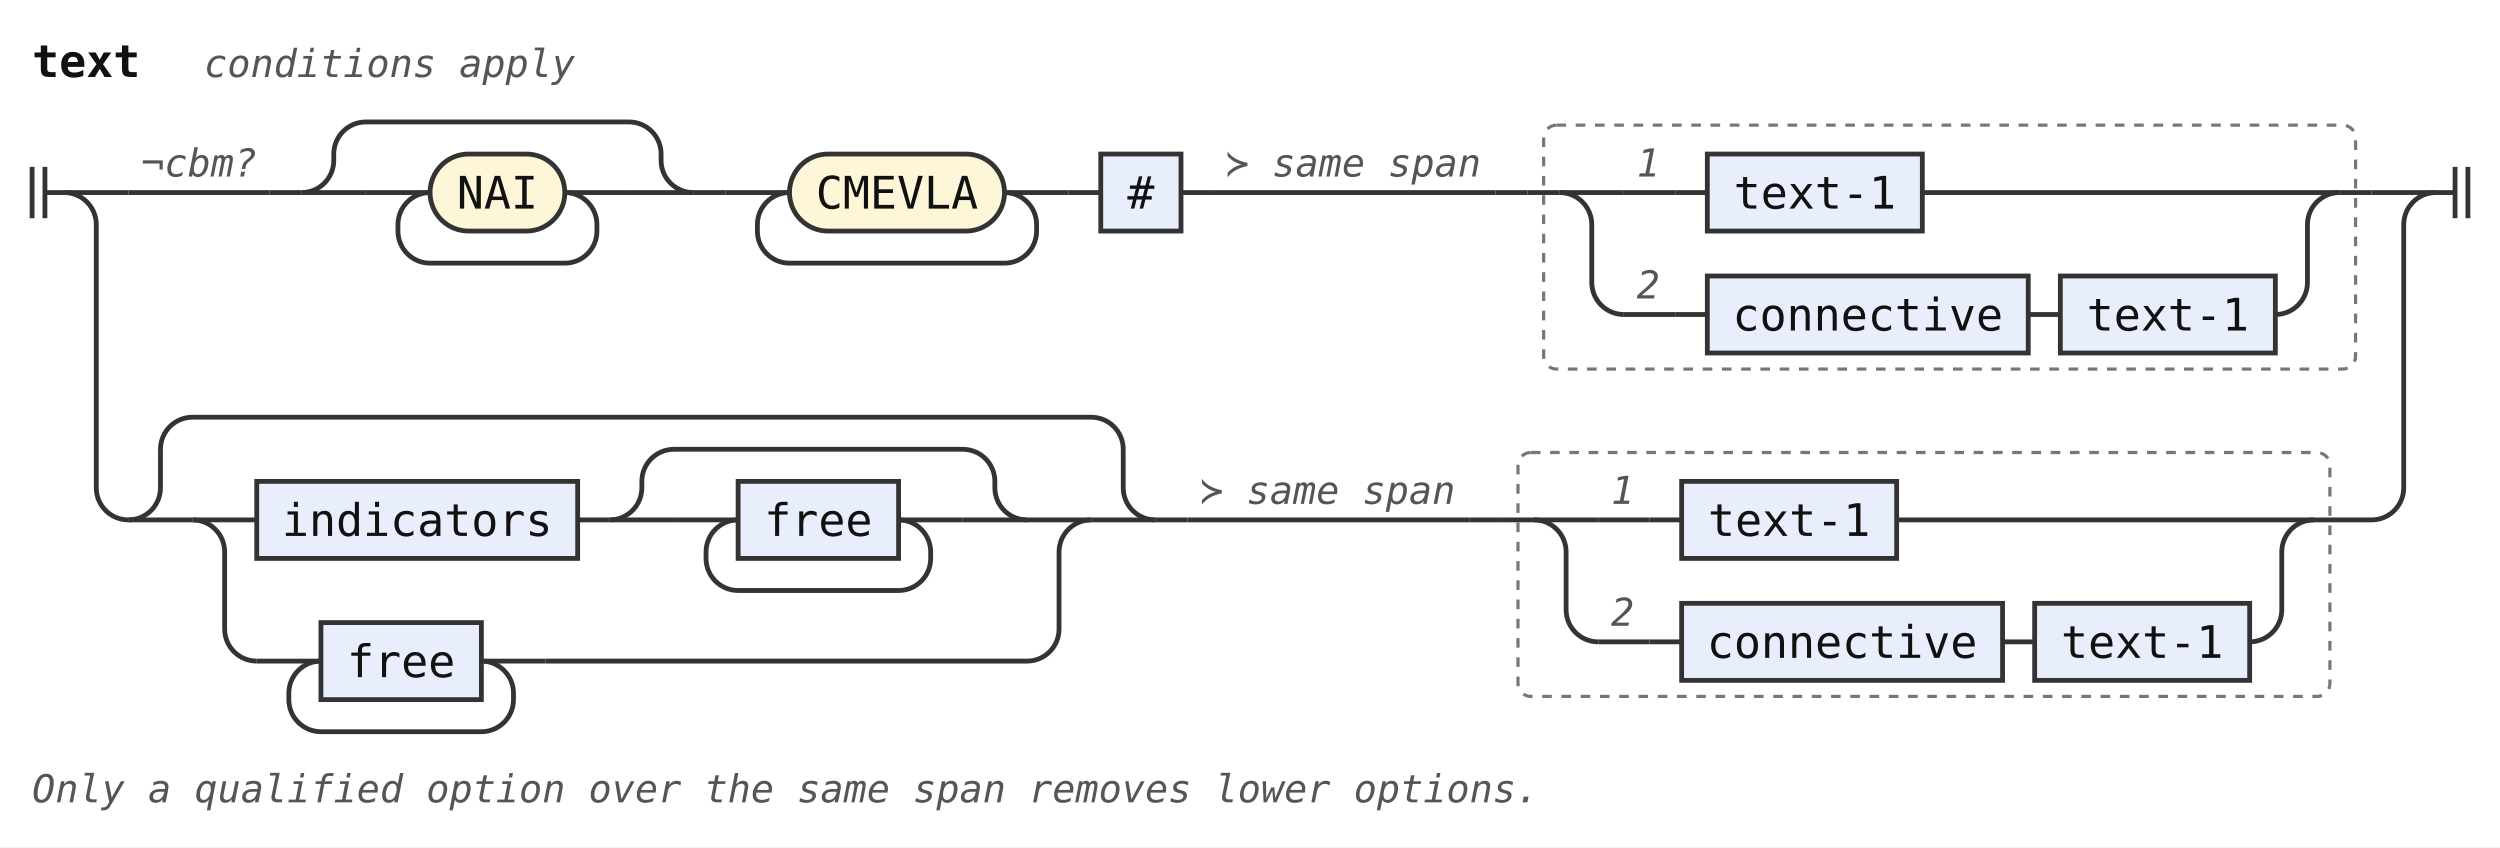
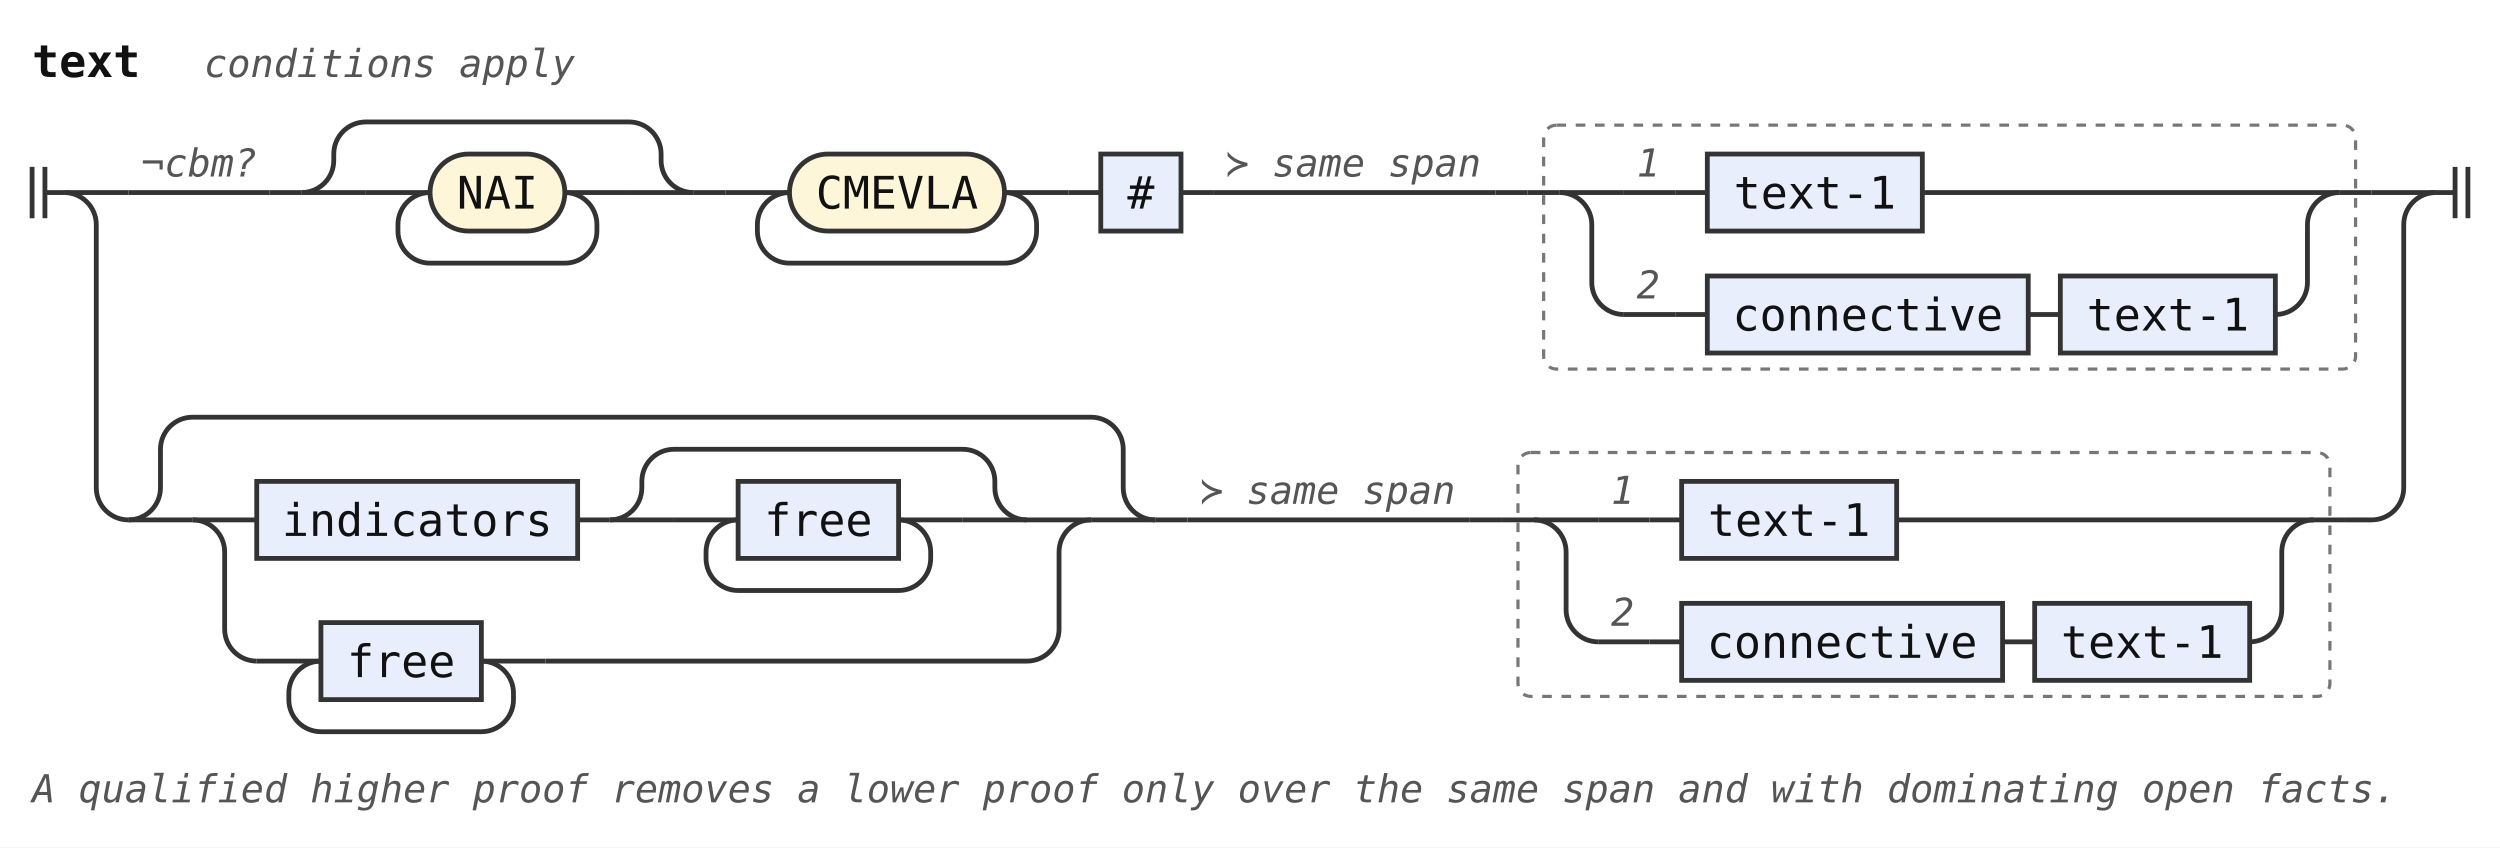
<svg xmlns="http://www.w3.org/2000/svg" width="779" height="264" viewBox="0 0 779 264" role="img" aria-label="Railroad diagram of the rule text">
  <style>path{fill:none;stroke:#333;stroke-width:1.5}.rule rect{fill:#e8eefc;stroke:#333;stroke-width:1.5}.terminal rect{fill:#fdf6d8;stroke:#333;stroke-width:1.5}text{font-family:ui-monospace,SFMono-Regular,Menlo,Consolas,"DejaVu Sans Mono","Liberation Mono",monospace;font-size:14px;fill:#111;text-anchor:middle}text.label{font-size:12px;font-style:italic;fill:#555;text-anchor:start}text.title{font-weight:bold;text-anchor:start}.rank-frame{fill:none;stroke:#777;stroke-width:1;stroke-dasharray:3 3}</style>
  <rect width="100%" height="100%" fill="#fff" />
  <text class="title" x="10" y="24" textLength="33.6" lengthAdjust="spacingAndGlyphs">text</text>
  <text class="label" x="63.6" y="24" textLength="115.2" lengthAdjust="spacingAndGlyphs">conditions apply</text>
  <path d="M10 52v16m4 -16v16M14 60h6" />
  <path d="M20 60h20" />
  <path d="M40 60h44" />
  <text class="label" x="44" y="55" textLength="36" lengthAdjust="spacingAndGlyphs">¬cbm?</text>
  <path d="M84 60h10" />
  <path d="M94 60h20" />
  <path d="M114 60h20" />
  <g class="terminal">
    <rect x="134" y="48" width="42" height="24" rx="12" />
    <text x="155" y="65" textLength="25.2" lengthAdjust="spacingAndGlyphs">NAI</text>
  </g>
  <path d="M176 60H196" />
  <path d="M176 60a10 10 0 0 1 10 10V72a10 10 0 0 1 -10 10H134a10 10 0 0 1 -10 -10V70a10 10 0 0 1 10 -10" />
  <path d="M196 60H216" />
  <path d="M94 60a10 10 0 0 0 10 -10V48a10 10 0 0 1 10 -10H196a10 10 0 0 1 10 10V50a10 10 0 0 0 10 10" />
  <path d="M216 60h10" />
  <path d="M226 60h20" />
  <g class="terminal">
    <rect x="246" y="48" width="67" height="24" rx="12" />
    <text x="279.5" y="65" textLength="50.4" lengthAdjust="spacingAndGlyphs">CMEVLA</text>
  </g>
  <path d="M313 60H333" />
  <path d="M313 60a10 10 0 0 1 10 10V72a10 10 0 0 1 -10 10H246a10 10 0 0 1 -10 -10V70a10 10 0 0 1 10 -10" />
  <path d="M333 60h10" />
  <g class="rule">
    <rect x="343" y="48" width="25" height="24" rx="0" />
    <text x="355.5" y="65" textLength="8.4" lengthAdjust="spacingAndGlyphs">#</text>
  </g>
  <path d="M368 60h10" />
  <path d="M378 60h88" />
  <text class="label" x="382" y="55" textLength="79.2" lengthAdjust="spacingAndGlyphs">≻ same span</text>
  <path d="M466 60h10" />
  <g class="ranked-choice">
    <rect class="rank-frame" x="481" y="39" width="253" height="76" rx="4" />
    <path d="M476 60h10" />
    <path d="M486 60h20" />
    <path d="M506 60h16" />
    <text class="label" x="510" y="55" textLength="7.2" lengthAdjust="spacingAndGlyphs">1</text>
    <path d="M522 60h10" />
    <g class="rule">
      <rect x="532" y="48" width="67" height="24" rx="0" />
      <text x="565.5" y="65" textLength="50.4" lengthAdjust="spacingAndGlyphs">text-1</text>
    </g>
    <path d="M599 60H729" />
    <path d="M486 60a10 10 0 0 1 10 10V88a10 10 0 0 0 10 10" />
    <path d="M506 98h16" />
    <text class="label" x="510" y="93" textLength="7.2" lengthAdjust="spacingAndGlyphs">2</text>
    <path d="M522 98h10" />
    <g class="rule">
      <rect x="532" y="86" width="100" height="24" rx="0" />
      <text x="582" y="103" textLength="84" lengthAdjust="spacingAndGlyphs">connective</text>
    </g>
    <path d="M632 98h10" />
    <g class="rule">
      <rect x="642" y="86" width="67" height="24" rx="0" />
      <text x="675.5" y="103" textLength="50.4" lengthAdjust="spacingAndGlyphs">text-1</text>
    </g>
    <path d="M709 98H709a10 10 0 0 0 10 -10V70a10 10 0 0 1 10 -10" />
    <path d="M729 60h10" />
  </g>
  <path d="M739 60H759" />
  <path d="M20 60a10 10 0 0 1 10 10V152a10 10 0 0 0 10 10" />
  <path d="M40 162h20" />
  <path d="M60 162h20" />
  <g class="rule">
    <rect x="80" y="150" width="100" height="24" rx="0" />
    <text x="130" y="167" textLength="84" lengthAdjust="spacingAndGlyphs">indicators</text>
  </g>
  <path d="M180 162h10" />
  <path d="M190 162h20" />
  <path d="M210 162h20" />
  <g class="rule">
    <rect x="230" y="150" width="50" height="24" rx="0" />
    <text x="255" y="167" textLength="33.6" lengthAdjust="spacingAndGlyphs">free</text>
  </g>
  <path d="M280 162H300" />
  <path d="M280 162a10 10 0 0 1 10 10V174a10 10 0 0 1 -10 10H230a10 10 0 0 1 -10 -10V172a10 10 0 0 1 10 -10" />
  <path d="M300 162H320" />
  <path d="M190 162a10 10 0 0 0 10 -10V150a10 10 0 0 1 10 -10H300a10 10 0 0 1 10 10V152a10 10 0 0 0 10 10" />
  <path d="M320 162H340" />
  <path d="M60 162a10 10 0 0 1 10 10V196a10 10 0 0 0 10 10" />
  <path d="M80 206h20" />
  <g class="rule">
    <rect x="100" y="194" width="50" height="24" rx="0" />
    <text x="125" y="211" textLength="33.6" lengthAdjust="spacingAndGlyphs">free</text>
  </g>
  <path d="M150 206H170" />
  <path d="M150 206a10 10 0 0 1 10 10V218a10 10 0 0 1 -10 10H100a10 10 0 0 1 -10 -10V216a10 10 0 0 1 10 -10" />
  <path d="M170 206H320a10 10 0 0 0 10 -10V172a10 10 0 0 1 10 -10" />
  <path d="M340 162H360" />
  <path d="M40 162a10 10 0 0 0 10 -10V140a10 10 0 0 1 10 -10H340a10 10 0 0 1 10 10V152a10 10 0 0 0 10 10" />
  <path d="M360 162h10" />
  <path d="M370 162h88" />
  <text class="label" x="374" y="157" textLength="79.2" lengthAdjust="spacingAndGlyphs">≻ same span</text>
  <path d="M458 162h10" />
  <g class="ranked-choice">
    <rect class="rank-frame" x="473" y="141" width="253" height="76" rx="4" />
    <path d="M468 162h10" />
    <path d="M478 162h20" />
    <path d="M498 162h16" />
    <text class="label" x="502" y="157" textLength="7.2" lengthAdjust="spacingAndGlyphs">1</text>
    <path d="M514 162h10" />
    <g class="rule">
      <rect x="524" y="150" width="67" height="24" rx="0" />
      <text x="557.5" y="167" textLength="50.4" lengthAdjust="spacingAndGlyphs">text-1</text>
    </g>
    <path d="M591 162H721" />
    <path d="M478 162a10 10 0 0 1 10 10V190a10 10 0 0 0 10 10" />
    <path d="M498 200h16" />
    <text class="label" x="502" y="195" textLength="7.2" lengthAdjust="spacingAndGlyphs">2</text>
    <path d="M514 200h10" />
    <g class="rule">
      <rect x="524" y="188" width="100" height="24" rx="0" />
      <text x="574" y="205" textLength="84" lengthAdjust="spacingAndGlyphs">connective</text>
    </g>
    <path d="M624 200h10" />
    <g class="rule">
      <rect x="634" y="188" width="67" height="24" rx="0" />
      <text x="667.5" y="205" textLength="50.4" lengthAdjust="spacingAndGlyphs">text-1</text>
    </g>
    <path d="M701 200H701a10 10 0 0 0 10 -10V172a10 10 0 0 1 10 -10" />
    <path d="M721 162h10" />
  </g>
  <path d="M731 162H739a10 10 0 0 0 10 -10V70a10 10 0 0 1 10 -10" />
  <path d="M759 60h6m0 -8v16m4 -16v16" />
-   <text class="label" x="10" y="250" textLength="468" lengthAdjust="spacingAndGlyphs">Only a qualified option over the same span removes lower options.</text>
+   <text class="label" x="10" y="250" textLength="734.4" lengthAdjust="spacingAndGlyphs">A qualified higher proof removes a lower proof only over the same span and with dominating open facts.</text>
</svg>
